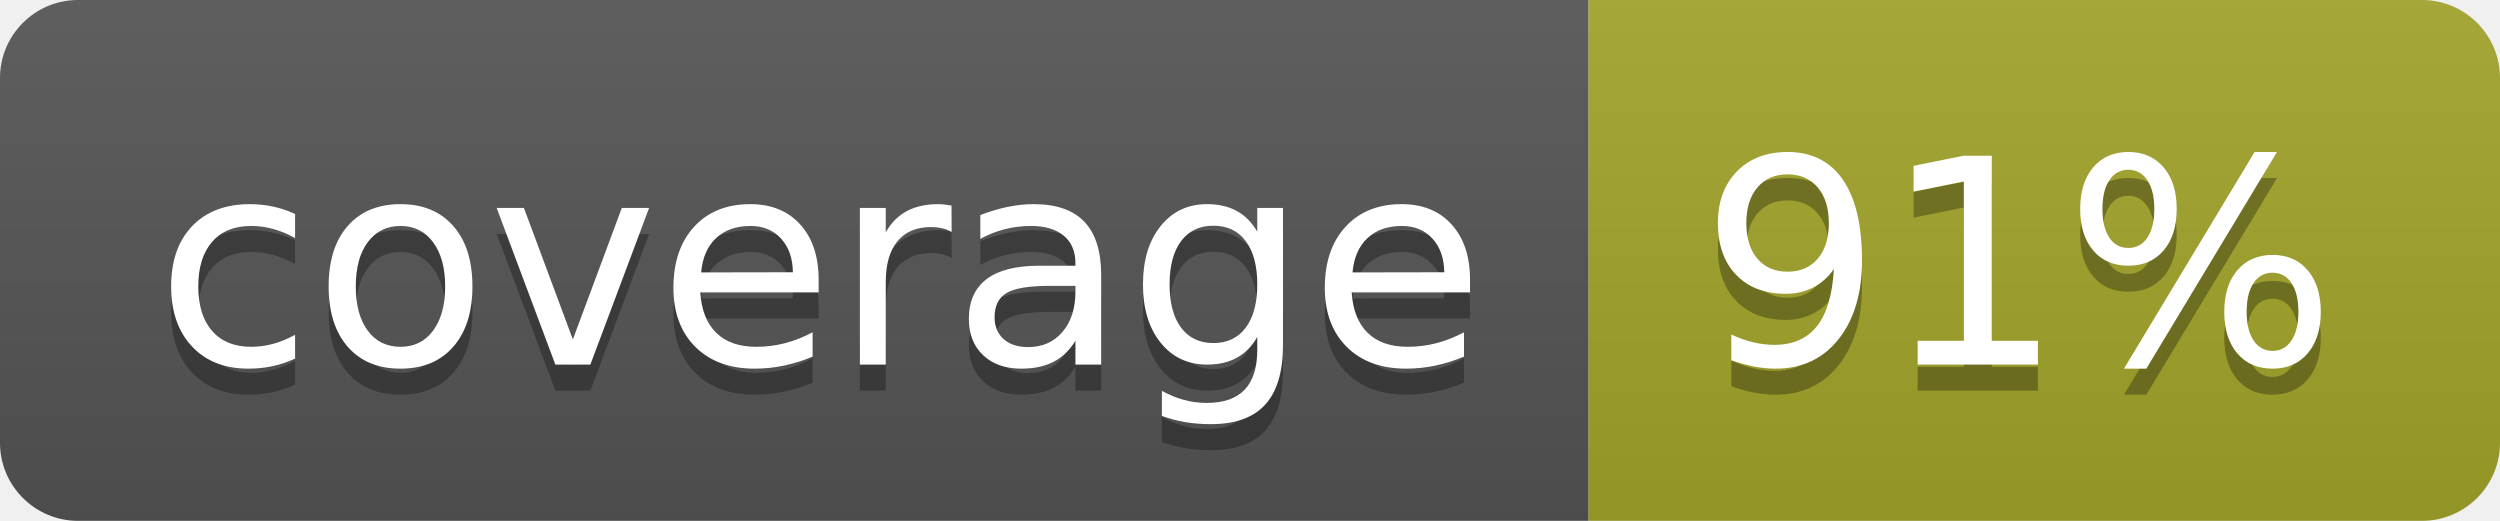
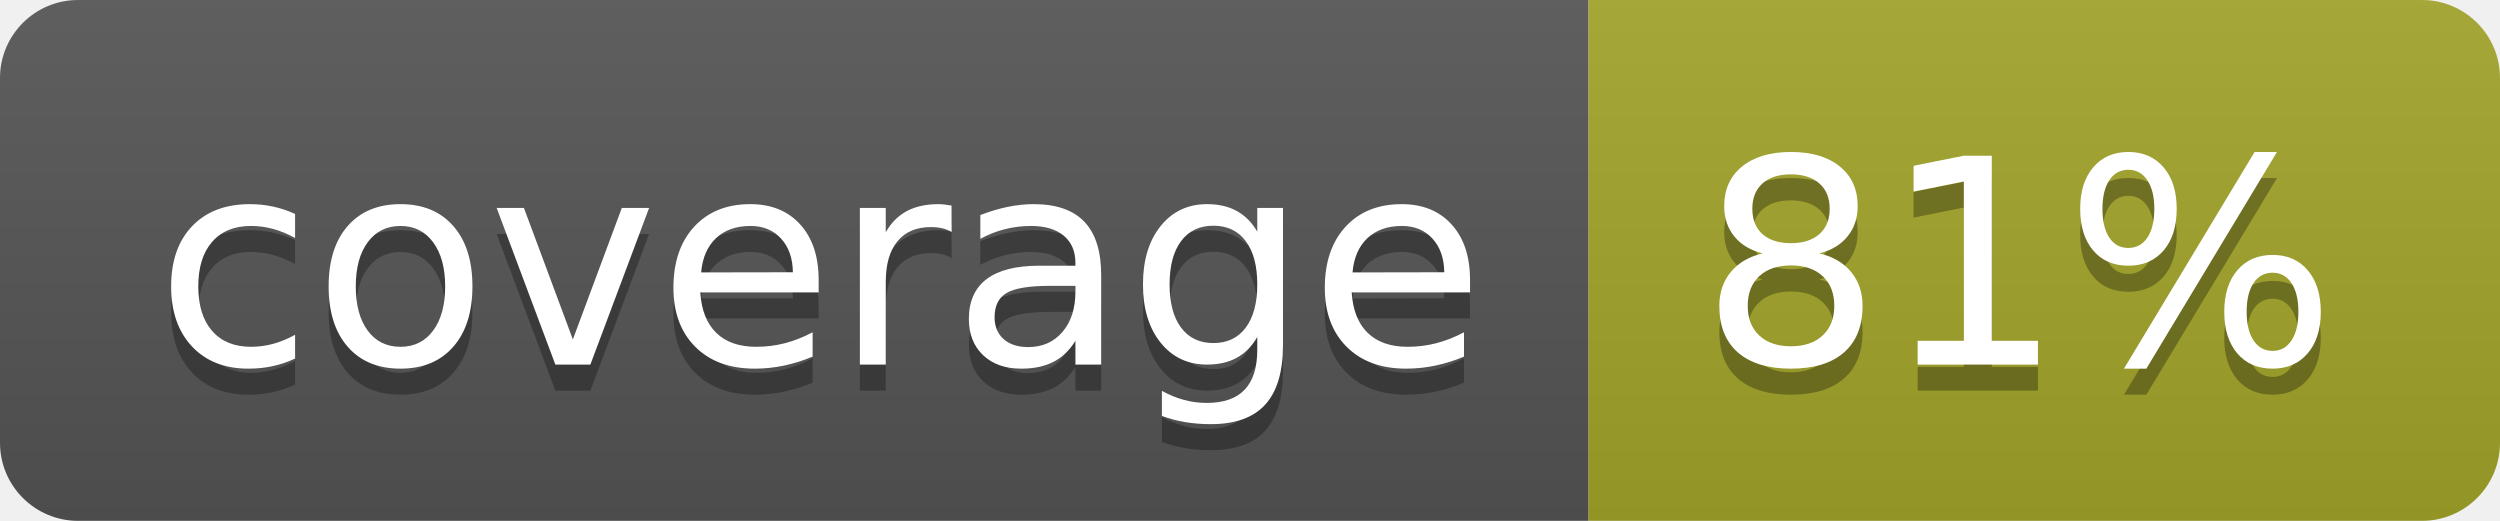
<svg xmlns="http://www.w3.org/2000/svg" width="96" height="20">
  <linearGradient id="b" x2="0" y2="100%">
    <stop offset="0" stop-color="#bbb" stop-opacity=".1" />
    <stop offset="1" stop-opacity=".1" />
  </linearGradient>
  <clipPath id="a">
    <rect width="96" height="20" rx="3" fill="#fff" />
  </clipPath>
  <g clip-path="url(#a)">
    <path fill="#555" d="M0 0h61v20H0z" />
    <path fill="#A3A52A" d="M61 0h35v20H61z" />
    <path fill="url(#b)" d="M0 0h96v20H0z" />
  </g>
  <g fill="#fff" text-anchor="middle" font-family="DejaVu Sans,Verdana,Geneva,sans-serif" font-size="110">
    <text x="315" y="150" fill="#010101" fill-opacity=".3" transform="scale(.1)" textLength="510">coverage</text>
    <text x="315" y="140" transform="scale(.1)" textLength="510">coverage</text>
-     <text x="775" y="150" fill="#010101" fill-opacity=".3" transform="scale(.1)" textLength="250">91%</text>
-     <text x="775" y="140" transform="scale(.1)" textLength="250">91%</text>
+     <text x="775" y="150" fill="#010101" fill-opacity=".3" transform="scale(.1)" textLength="250">81%</text>
+     <text x="775" y="140" transform="scale(.1)" textLength="250">81%</text>
  </g>
</svg>
